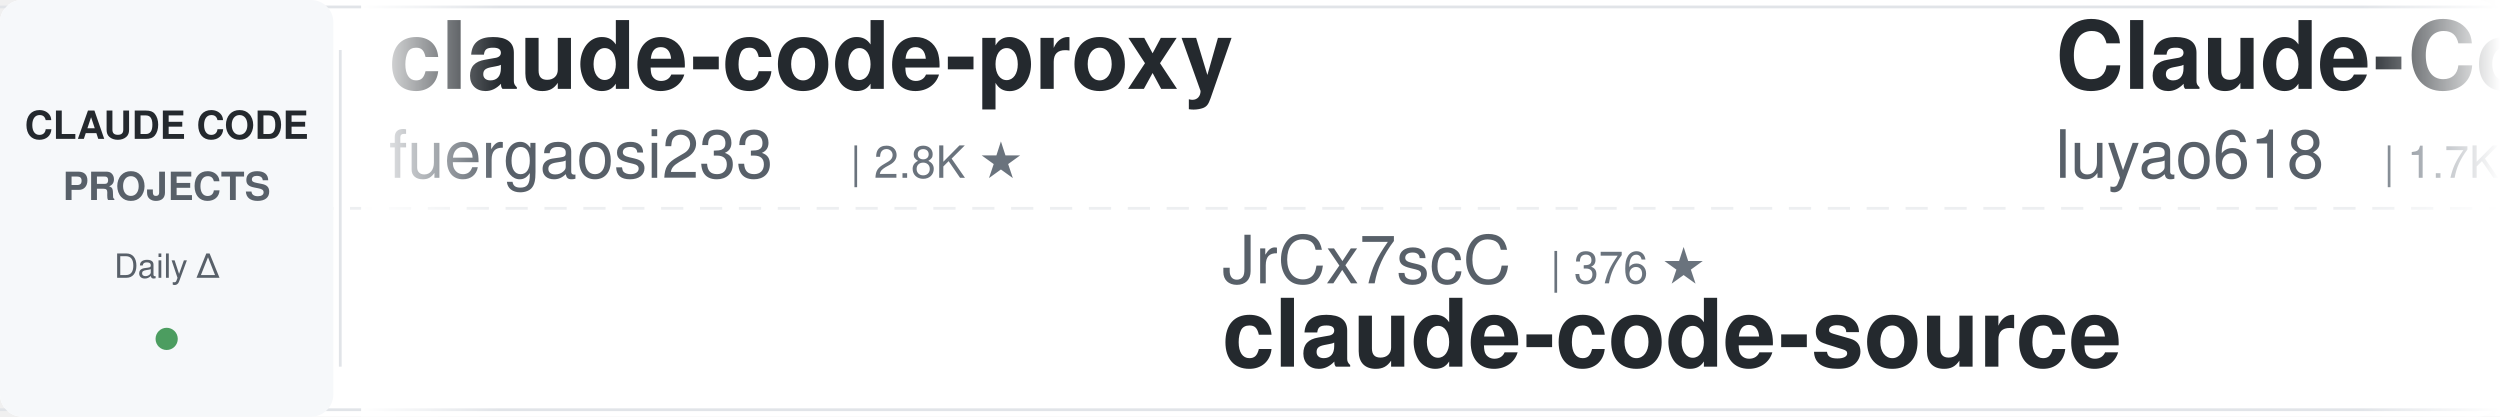
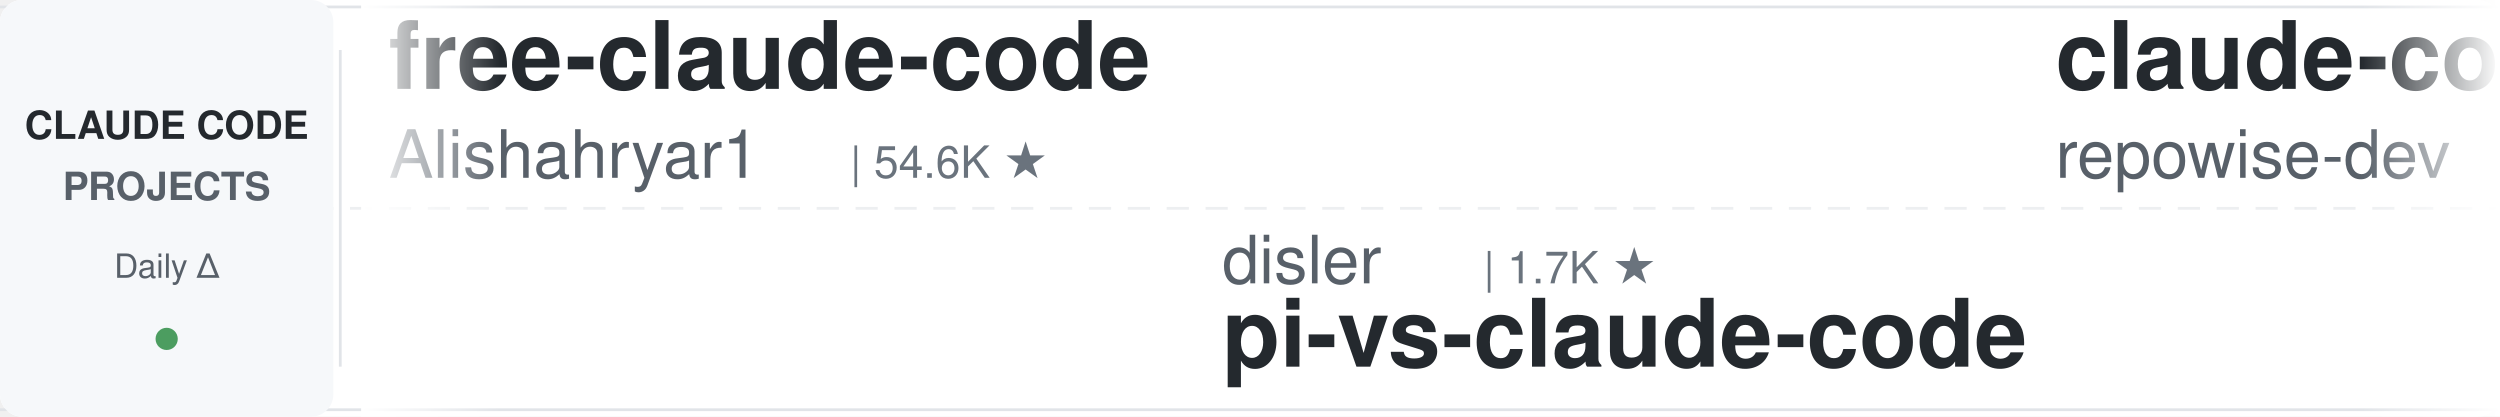
<svg xmlns="http://www.w3.org/2000/svg" width="900" height="150">
  <defs>
    <linearGradient id="leftFade" x1="0%" y1="0%" x2="100%" y2="0%">
      <stop offset="0%" style="stop-color:#ffffff;stop-opacity:1" />
      <stop offset="100%" style="stop-color:#ffffff;stop-opacity:0" />
    </linearGradient>
    <linearGradient id="rightFade" x1="0%" y1="0%" x2="100%" y2="0%">
      <stop offset="0%" style="stop-color:#ffffff;stop-opacity:0" />
      <stop offset="100%" style="stop-color:#ffffff;stop-opacity:1" />
    </linearGradient>
  </defs>
  <rect width="900" height="150" fill="#ffffff" rx="8" />
  <rect x="0" y="2" width="900" height="1" fill="#e1e4e8" />
  <rect x="0" y="147" width="900" height="1" fill="#e1e4e8" />
  <line x1="0" y1="75" x2="900" y2="75" stroke="#e1e4e8" stroke-width="1" stroke-dasharray="8 6" opacity="0.6" />
  <rect x="0" y="0" width="120" height="150" fill="#f6f8fa" rx="8" />
  <text x="60" y="50" font-family="-apple-system, BlinkMacSystemFont, 'Segoe UI', Helvetica, Arial, sans-serif" font-size="14" font-weight="600" fill="#24292e" text-anchor="middle">CLAUDE CODE</text>
  <text x="60" y="72" font-family="-apple-system, BlinkMacSystemFont, 'Segoe UI', Helvetica, Arial, sans-serif" font-size="14" font-weight="600" fill="#586069" text-anchor="middle">PROJECTS</text>
  <text x="60" y="100" font-family="-apple-system, BlinkMacSystemFont, 'Segoe UI', Helvetica, Arial, sans-serif" font-size="12" font-weight="500" fill="#586069" text-anchor="middle">Daily Δ</text>
  <circle cx="60" cy="122" r="4" fill="#22863a" opacity="0.8" />
  <rect x="122" y="18" width="1" height="114" fill="#e1e4e8" />
  <clipPath id="tickerClip">
    <rect x="130" y="0" width="770" height="150" />
  </clipPath>
  <g clip-path="url(#tickerClip)">
    <g id="tickerItems">
      <animateTransform attributeName="transform" attributeType="XML" type="translate" from="0 0" to="-3000 0" dur="54s" repeatCount="indefinite" />
      <g transform="translate(0, 0)">
-         <text x="140" y="32" font-family="-apple-system, BlinkMacSystemFont, 'Segoe UI', Helvetica, Arial, sans-serif" font-size="34" font-weight="600" fill="#24292e">claude-code-proxy</text>
-         <text x="140" y="64" font-family="-apple-system, BlinkMacSystemFont, 'Segoe UI', Helvetica, Arial, sans-serif" font-size="24" font-weight="400" fill="#586069">fuergaosi233</text>
-         <text x="306" y="64" font-family="-apple-system, BlinkMacSystemFont, 'Segoe UI', Helvetica, Arial, sans-serif" font-size="16" font-weight="500" fill="#6a737d">| 2.8K ★</text>
+         <text x="140" y="32" font-family="-apple-system, BlinkMacSystemFont, 'Segoe UI', Helvetica, Arial, sans-serif" font-size="34" font-weight="600" fill="#24292e">free-claude-code</text>
+         <text x="140" y="64" font-family="-apple-system, BlinkMacSystemFont, 'Segoe UI', Helvetica, Arial, sans-serif" font-size="24" font-weight="400" fill="#586069">Alishahryar1</text>
+         <text x="306" y="64" font-family="-apple-system, BlinkMacSystemFont, 'Segoe UI', Helvetica, Arial, sans-serif" font-size="16" font-weight="500" fill="#6a737d">| 54.6K ★</text>
      </g>
      <g transform="translate(300, 0)">
-         <text x="140" y="102" font-family="-apple-system, BlinkMacSystemFont, 'Segoe UI', Helvetica, Arial, sans-serif" font-size="24" font-weight="400" fill="#586069">JrCx7scC</text>
-         <text x="258" y="102" font-family="-apple-system, BlinkMacSystemFont, 'Segoe UI', Helvetica, Arial, sans-serif" font-size="16" font-weight="500" fill="#6a737d">| 376 ★</text>
-         <text x="140" y="132" font-family="-apple-system, BlinkMacSystemFont, 'Segoe UI', Helvetica, Arial, sans-serif" font-size="34" font-weight="600" fill="#24292e">claude-code-source</text>
+         <text x="140" y="102" font-family="-apple-system, BlinkMacSystemFont, 'Segoe UI', Helvetica, Arial, sans-serif" font-size="24" font-weight="400" fill="#586069">disler</text>
+         <text x="234" y="102" font-family="-apple-system, BlinkMacSystemFont, 'Segoe UI', Helvetica, Arial, sans-serif" font-size="16" font-weight="500" fill="#6a737d">| 1.7K ★</text>
+         <text x="140" y="132" font-family="-apple-system, BlinkMacSystemFont, 'Segoe UI', Helvetica, Arial, sans-serif" font-size="34" font-weight="600" fill="#24292e">pi-vs-claude-code</text>
      </g>
      <g transform="translate(600, 0)">
-         <text x="140" y="32" font-family="-apple-system, BlinkMacSystemFont, 'Segoe UI', Helvetica, Arial, sans-serif" font-size="34" font-weight="600" fill="#24292e">Claude-Code-Source-Study</text>
-         <text x="140" y="64" font-family="-apple-system, BlinkMacSystemFont, 'Segoe UI', Helvetica, Arial, sans-serif" font-size="24" font-weight="400" fill="#586069">luyao618</text>
-         <text x="258" y="64" font-family="-apple-system, BlinkMacSystemFont, 'Segoe UI', Helvetica, Arial, sans-serif" font-size="16" font-weight="500" fill="#6a737d">| 1.7K ★</text>
+         <text x="140" y="32" font-family="-apple-system, BlinkMacSystemFont, 'Segoe UI', Helvetica, Arial, sans-serif" font-size="34" font-weight="600" fill="#24292e">claude-code-prompts</text>
+         <text x="140" y="64" font-family="-apple-system, BlinkMacSystemFont, 'Segoe UI', Helvetica, Arial, sans-serif" font-size="24" font-weight="400" fill="#586069">repowise-dev</text>
+         <text x="306" y="64" font-family="-apple-system, BlinkMacSystemFont, 'Segoe UI', Helvetica, Arial, sans-serif" font-size="16" font-weight="500" fill="#6a737d">| 1.2K ★</text>
      </g>
      <g transform="translate(900, 0)">
-         <text x="140" y="102" font-family="-apple-system, BlinkMacSystemFont, 'Segoe UI', Helvetica, Arial, sans-serif" font-size="24" font-weight="400" fill="#586069">darcyegb</text>
-         <text x="258" y="102" font-family="-apple-system, BlinkMacSystemFont, 'Segoe UI', Helvetica, Arial, sans-serif" font-size="16" font-weight="500" fill="#6a737d">| 761 ★</text>
-         <text x="140" y="132" font-family="-apple-system, BlinkMacSystemFont, 'Segoe UI', Helvetica, Arial, sans-serif" font-size="34" font-weight="600" fill="#24292e">ClaudeCodeAgents</text>
+         <text x="140" y="102" font-family="-apple-system, BlinkMacSystemFont, 'Segoe UI', Helvetica, Arial, sans-serif" font-size="24" font-weight="400" fill="#586069">diet103</text>
+         <text x="246" y="102" font-family="-apple-system, BlinkMacSystemFont, 'Segoe UI', Helvetica, Arial, sans-serif" font-size="16" font-weight="500" fill="#6a737d">| 10.0K ★</text>
+         <text x="140" y="132" font-family="-apple-system, BlinkMacSystemFont, 'Segoe UI', Helvetica, Arial, sans-serif" font-size="34" font-weight="600" fill="#24292e">claude-code-infrastructu...</text>
      </g>
      <g transform="translate(1200, 0)">
-         <text x="140" y="32" font-family="-apple-system, BlinkMacSystemFont, 'Segoe UI', Helvetica, Arial, sans-serif" font-size="34" font-weight="600" fill="#24292e">Auto-claude-code-researc...</text>
-         <text x="140" y="64" font-family="-apple-system, BlinkMacSystemFont, 'Segoe UI', Helvetica, Arial, sans-serif" font-size="24" font-weight="400" fill="#586069">wanshuiyin</text>
-         <text x="282" y="64" font-family="-apple-system, BlinkMacSystemFont, 'Segoe UI', Helvetica, Arial, sans-serif" font-size="16" font-weight="500" fill="#6a737d">| 16.0K ★</text>
+         <text x="140" y="32" font-family="-apple-system, BlinkMacSystemFont, 'Segoe UI', Helvetica, Arial, sans-serif" font-size="34" font-weight="600" fill="#24292e">awesome-claude-code-suba...</text>
+         <text x="140" y="64" font-family="-apple-system, BlinkMacSystemFont, 'Segoe UI', Helvetica, Arial, sans-serif" font-size="24" font-weight="400" fill="#586069">VoltAgent</text>
+         <text x="270" y="64" font-family="-apple-system, BlinkMacSystemFont, 'Segoe UI', Helvetica, Arial, sans-serif" font-size="16" font-weight="500" fill="#6a737d">| 25.0K ★</text>
      </g>
      <g transform="translate(1500, 0)">
-         <text x="140" y="102" font-family="-apple-system, BlinkMacSystemFont, 'Segoe UI', Helvetica, Arial, sans-serif" font-size="24" font-weight="400" fill="#586069">1rgs</text>
-         <text x="210" y="102" font-family="-apple-system, BlinkMacSystemFont, 'Segoe UI', Helvetica, Arial, sans-serif" font-size="16" font-weight="500" fill="#6a737d">| 3.7K ★</text>
-         <text x="140" y="132" font-family="-apple-system, BlinkMacSystemFont, 'Segoe UI', Helvetica, Arial, sans-serif" font-size="34" font-weight="600" fill="#24292e">claude-code-proxy</text>
+         <text x="140" y="102" font-family="-apple-system, BlinkMacSystemFont, 'Segoe UI', Helvetica, Arial, sans-serif" font-size="24" font-weight="400" fill="#586069">digitalsamba</text>
+         <text x="306" y="102" font-family="-apple-system, BlinkMacSystemFont, 'Segoe UI', Helvetica, Arial, sans-serif" font-size="16" font-weight="500" fill="#6a737d">| 2.1K ★</text>
+         <text x="140" y="132" font-family="-apple-system, BlinkMacSystemFont, 'Segoe UI', Helvetica, Arial, sans-serif" font-size="34" font-weight="600" fill="#24292e">claude-code-video-toolki...</text>
      </g>
      <g transform="translate(1800, 0)">
-         <text x="140" y="32" font-family="-apple-system, BlinkMacSystemFont, 'Segoe UI', Helvetica, Arial, sans-serif" font-size="34" font-weight="600" fill="#24292e">claude-code-cli</text>
-         <text x="140" y="64" font-family="-apple-system, BlinkMacSystemFont, 'Segoe UI', Helvetica, Arial, sans-serif" font-size="24" font-weight="400" fill="#586069">huangserva</text>
-         <text x="282" y="64" font-family="-apple-system, BlinkMacSystemFont, 'Segoe UI', Helvetica, Arial, sans-serif" font-size="16" font-weight="500" fill="#6a737d">| 628 ★</text>
+         <text x="140" y="32" font-family="-apple-system, BlinkMacSystemFont, 'Segoe UI', Helvetica, Arial, sans-serif" font-size="34" font-weight="600" fill="#24292e">awesome-claude-code-plug...</text>
+         <text x="140" y="64" font-family="-apple-system, BlinkMacSystemFont, 'Segoe UI', Helvetica, Arial, sans-serif" font-size="24" font-weight="400" fill="#586069">ccplugins</text>
+         <text x="270" y="64" font-family="-apple-system, BlinkMacSystemFont, 'Segoe UI', Helvetica, Arial, sans-serif" font-size="16" font-weight="500" fill="#6a737d">| 935 ★</text>
      </g>
      <g transform="translate(2100, 0)">
-         <text x="140" y="102" font-family="-apple-system, BlinkMacSystemFont, 'Segoe UI', Helvetica, Arial, sans-serif" font-size="24" font-weight="400" fill="#586069">Windy3f3f3f3f</text>
-         <text x="318" y="102" font-family="-apple-system, BlinkMacSystemFont, 'Segoe UI', Helvetica, Arial, sans-serif" font-size="16" font-weight="500" fill="#6a737d">| 3.6K ★</text>
-         <text x="140" y="132" font-family="-apple-system, BlinkMacSystemFont, 'Segoe UI', Helvetica, Arial, sans-serif" font-size="34" font-weight="600" fill="#24292e">how-claude-code-works</text>
+         <text x="140" y="102" font-family="-apple-system, BlinkMacSystemFont, 'Segoe UI', Helvetica, Arial, sans-serif" font-size="24" font-weight="400" fill="#586069">zebbern</text>
+         <text x="246" y="102" font-family="-apple-system, BlinkMacSystemFont, 'Segoe UI', Helvetica, Arial, sans-serif" font-size="16" font-weight="500" fill="#6a737d">| 4.6K ★</text>
+         <text x="140" y="132" font-family="-apple-system, BlinkMacSystemFont, 'Segoe UI', Helvetica, Arial, sans-serif" font-size="34" font-weight="600" fill="#24292e">claude-code-guide</text>
      </g>
      <g transform="translate(2400, 0)">
        <text x="140" y="32" font-family="-apple-system, BlinkMacSystemFont, 'Segoe UI', Helvetica, Arial, sans-serif" font-size="34" font-weight="600" fill="#24292e">claude-code-showcase</text>
        <text x="140" y="64" font-family="-apple-system, BlinkMacSystemFont, 'Segoe UI', Helvetica, Arial, sans-serif" font-size="24" font-weight="400" fill="#586069">ChrisWiles</text>
        <text x="282" y="64" font-family="-apple-system, BlinkMacSystemFont, 'Segoe UI', Helvetica, Arial, sans-serif" font-size="16" font-weight="500" fill="#6a737d">| 6.1K ★</text>
      </g>
      <g transform="translate(2700, 0)">
-         <text x="140" y="102" font-family="-apple-system, BlinkMacSystemFont, 'Segoe UI', Helvetica, Arial, sans-serif" font-size="24" font-weight="400" fill="#586069">Chachamaru127</text>
-         <text x="318" y="102" font-family="-apple-system, BlinkMacSystemFont, 'Segoe UI', Helvetica, Arial, sans-serif" font-size="16" font-weight="500" fill="#6a737d">| 3.1K ★</text>
-         <text x="140" y="132" font-family="-apple-system, BlinkMacSystemFont, 'Segoe UI', Helvetica, Arial, sans-serif" font-size="34" font-weight="600" fill="#24292e">claude-code-harness</text>
+         <text x="140" y="102" font-family="-apple-system, BlinkMacSystemFont, 'Segoe UI', Helvetica, Arial, sans-serif" font-size="24" font-weight="400" fill="#586069">ponponon</text>
+         <text x="258" y="102" font-family="-apple-system, BlinkMacSystemFont, 'Segoe UI', Helvetica, Arial, sans-serif" font-size="16" font-weight="500" fill="#6a737d">| 2.3K ★</text>
+         <text x="140" y="132" font-family="-apple-system, BlinkMacSystemFont, 'Segoe UI', Helvetica, Arial, sans-serif" font-size="34" font-weight="600" fill="#24292e">claude_code_src</text>
      </g>
      <g transform="translate(3000, 0)">
-         <text x="140" y="32" font-family="-apple-system, BlinkMacSystemFont, 'Segoe UI', Helvetica, Arial, sans-serif" font-size="34" font-weight="600" fill="#24292e">claude-code-proxy</text>
-         <text x="140" y="64" font-family="-apple-system, BlinkMacSystemFont, 'Segoe UI', Helvetica, Arial, sans-serif" font-size="24" font-weight="400" fill="#586069">fuergaosi233</text>
-         <text x="306" y="64" font-family="-apple-system, BlinkMacSystemFont, 'Segoe UI', Helvetica, Arial, sans-serif" font-size="16" font-weight="500" fill="#6a737d">| 2.8K ★</text>
+         <text x="140" y="32" font-family="-apple-system, BlinkMacSystemFont, 'Segoe UI', Helvetica, Arial, sans-serif" font-size="34" font-weight="600" fill="#24292e">free-claude-code</text>
+         <text x="140" y="64" font-family="-apple-system, BlinkMacSystemFont, 'Segoe UI', Helvetica, Arial, sans-serif" font-size="24" font-weight="400" fill="#586069">Alishahryar1</text>
+         <text x="306" y="64" font-family="-apple-system, BlinkMacSystemFont, 'Segoe UI', Helvetica, Arial, sans-serif" font-size="16" font-weight="500" fill="#6a737d">| 54.6K ★</text>
      </g>
      <g transform="translate(3300, 0)">
-         <text x="140" y="102" font-family="-apple-system, BlinkMacSystemFont, 'Segoe UI', Helvetica, Arial, sans-serif" font-size="24" font-weight="400" fill="#586069">JrCx7scC</text>
-         <text x="258" y="102" font-family="-apple-system, BlinkMacSystemFont, 'Segoe UI', Helvetica, Arial, sans-serif" font-size="16" font-weight="500" fill="#6a737d">| 376 ★</text>
-         <text x="140" y="132" font-family="-apple-system, BlinkMacSystemFont, 'Segoe UI', Helvetica, Arial, sans-serif" font-size="34" font-weight="600" fill="#24292e">claude-code-source</text>
+         <text x="140" y="102" font-family="-apple-system, BlinkMacSystemFont, 'Segoe UI', Helvetica, Arial, sans-serif" font-size="24" font-weight="400" fill="#586069">disler</text>
+         <text x="234" y="102" font-family="-apple-system, BlinkMacSystemFont, 'Segoe UI', Helvetica, Arial, sans-serif" font-size="16" font-weight="500" fill="#6a737d">| 1.7K ★</text>
+         <text x="140" y="132" font-family="-apple-system, BlinkMacSystemFont, 'Segoe UI', Helvetica, Arial, sans-serif" font-size="34" font-weight="600" fill="#24292e">pi-vs-claude-code</text>
      </g>
      <g transform="translate(3600, 0)">
-         <text x="140" y="32" font-family="-apple-system, BlinkMacSystemFont, 'Segoe UI', Helvetica, Arial, sans-serif" font-size="34" font-weight="600" fill="#24292e">Claude-Code-Source-Study</text>
-         <text x="140" y="64" font-family="-apple-system, BlinkMacSystemFont, 'Segoe UI', Helvetica, Arial, sans-serif" font-size="24" font-weight="400" fill="#586069">luyao618</text>
-         <text x="258" y="64" font-family="-apple-system, BlinkMacSystemFont, 'Segoe UI', Helvetica, Arial, sans-serif" font-size="16" font-weight="500" fill="#6a737d">| 1.7K ★</text>
+         <text x="140" y="32" font-family="-apple-system, BlinkMacSystemFont, 'Segoe UI', Helvetica, Arial, sans-serif" font-size="34" font-weight="600" fill="#24292e">claude-code-prompts</text>
+         <text x="140" y="64" font-family="-apple-system, BlinkMacSystemFont, 'Segoe UI', Helvetica, Arial, sans-serif" font-size="24" font-weight="400" fill="#586069">repowise-dev</text>
+         <text x="306" y="64" font-family="-apple-system, BlinkMacSystemFont, 'Segoe UI', Helvetica, Arial, sans-serif" font-size="16" font-weight="500" fill="#6a737d">| 1.2K ★</text>
      </g>
      <g transform="translate(3900, 0)">
-         <text x="140" y="102" font-family="-apple-system, BlinkMacSystemFont, 'Segoe UI', Helvetica, Arial, sans-serif" font-size="24" font-weight="400" fill="#586069">darcyegb</text>
-         <text x="258" y="102" font-family="-apple-system, BlinkMacSystemFont, 'Segoe UI', Helvetica, Arial, sans-serif" font-size="16" font-weight="500" fill="#6a737d">| 761 ★</text>
-         <text x="140" y="132" font-family="-apple-system, BlinkMacSystemFont, 'Segoe UI', Helvetica, Arial, sans-serif" font-size="34" font-weight="600" fill="#24292e">ClaudeCodeAgents</text>
+         <text x="140" y="102" font-family="-apple-system, BlinkMacSystemFont, 'Segoe UI', Helvetica, Arial, sans-serif" font-size="24" font-weight="400" fill="#586069">diet103</text>
+         <text x="246" y="102" font-family="-apple-system, BlinkMacSystemFont, 'Segoe UI', Helvetica, Arial, sans-serif" font-size="16" font-weight="500" fill="#6a737d">| 10.0K ★</text>
+         <text x="140" y="132" font-family="-apple-system, BlinkMacSystemFont, 'Segoe UI', Helvetica, Arial, sans-serif" font-size="34" font-weight="600" fill="#24292e">claude-code-infrastructu...</text>
      </g>
    </g>
  </g>
  <rect x="130" y="0" width="50" height="150" fill="url(#leftFade)" />
  <rect x="850" y="0" width="50" height="150" fill="url(#rightFade)" />
</svg>
